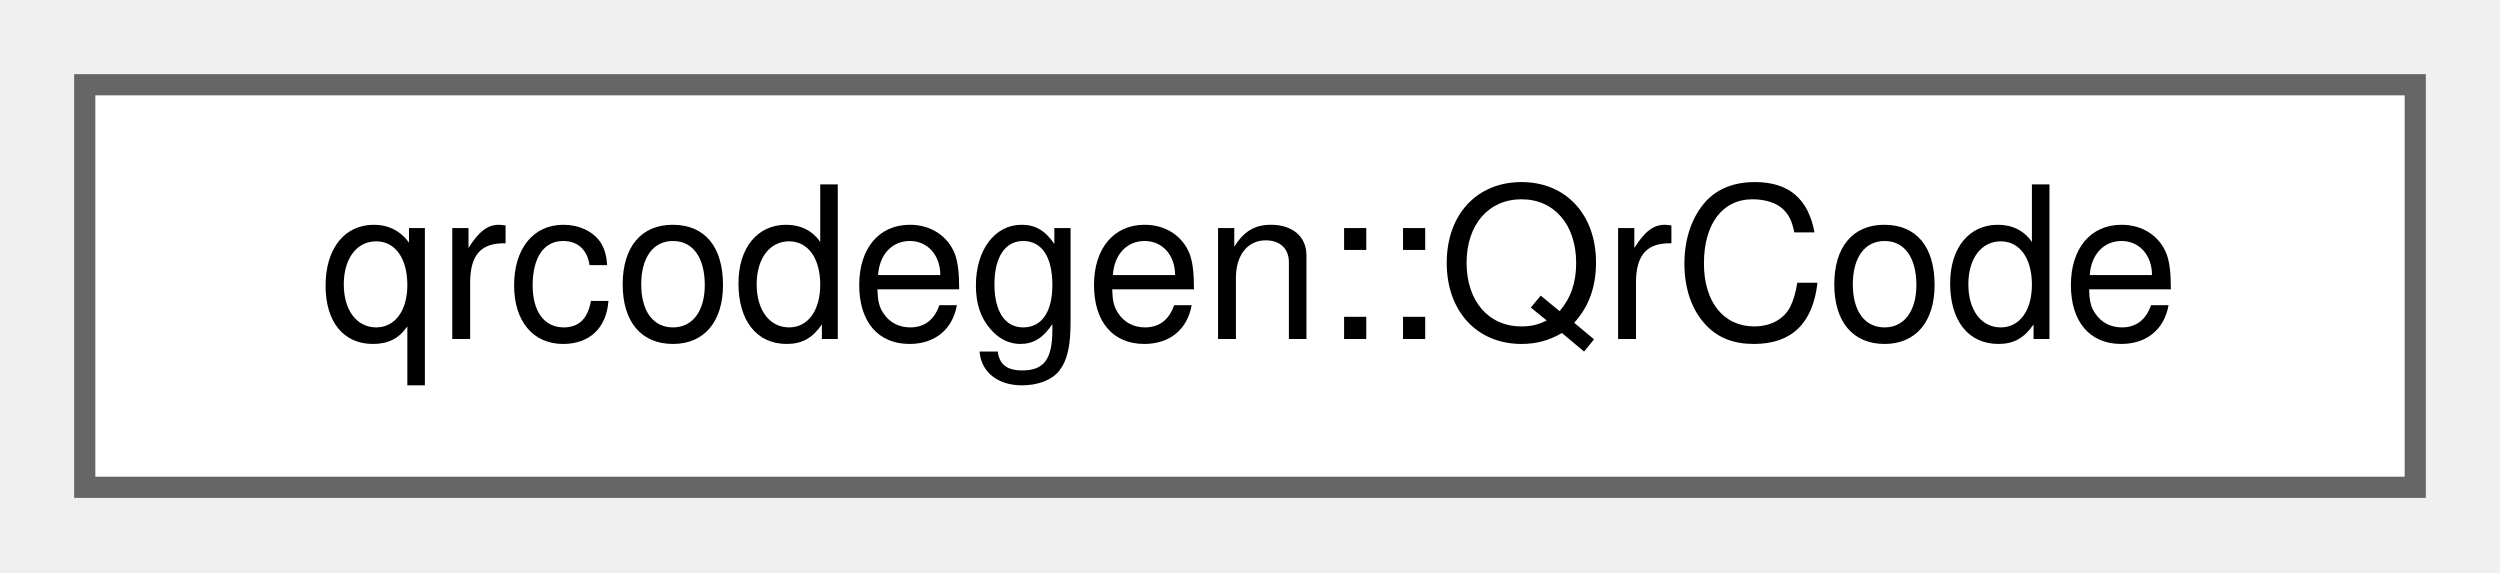
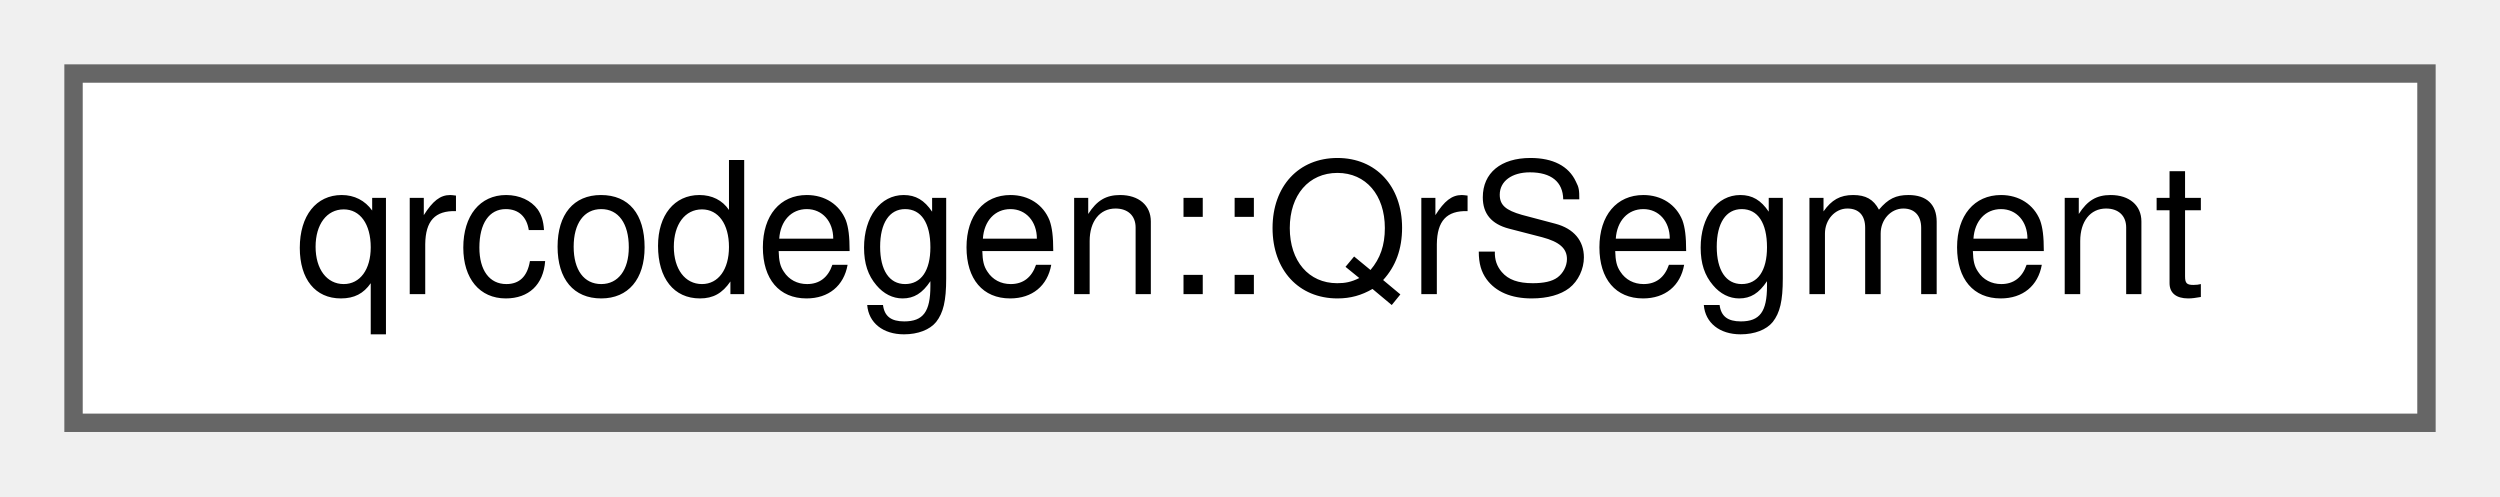
- <svg xmlns="http://www.w3.org/2000/svg" xmlns:xlink="http://www.w3.org/1999/xlink" width="118pt" height="27pt" viewBox="0.00 0.00 118.00 27.00">
+ <svg xmlns="http://www.w3.org/2000/svg" xmlns:xlink="http://www.w3.org/1999/xlink" width="136pt" height="27pt" viewBox="0.00 0.00 136.00 27.00">
  <g id="graph0" class="graph" transform="scale(1 1) rotate(0) translate(4 23)">
    <g id="Node000000" class="node">
      <g id="a_Node000000">
-         <a xlink:href="classqrcodegen_1_1QrCode.html" target="_top" xlink:title=" ">
-           <polygon fill="white" stroke="#666666" points="110,-19 0,-19 0,0 110,0 110,-19" />
-           <text text-anchor="middle" x="55" y="-7" font-family="Helvetica,sans-Serif" font-size="10.00">qrcodegen::QrCode</text>
+         <a xlink:href="classqrcodegen_1_1QrSegment.html" target="_top" xlink:title=" ">
+           <polygon fill="white" stroke="#666666" points="128,-19 0,-19 0,0 128,0 128,-19" />
+           <text text-anchor="middle" x="64" y="-7" font-family="Helvetica,sans-Serif" font-size="10.00">qrcodegen::QrSegment</text>
        </a>
      </g>
    </g>
  </g>
</svg>
